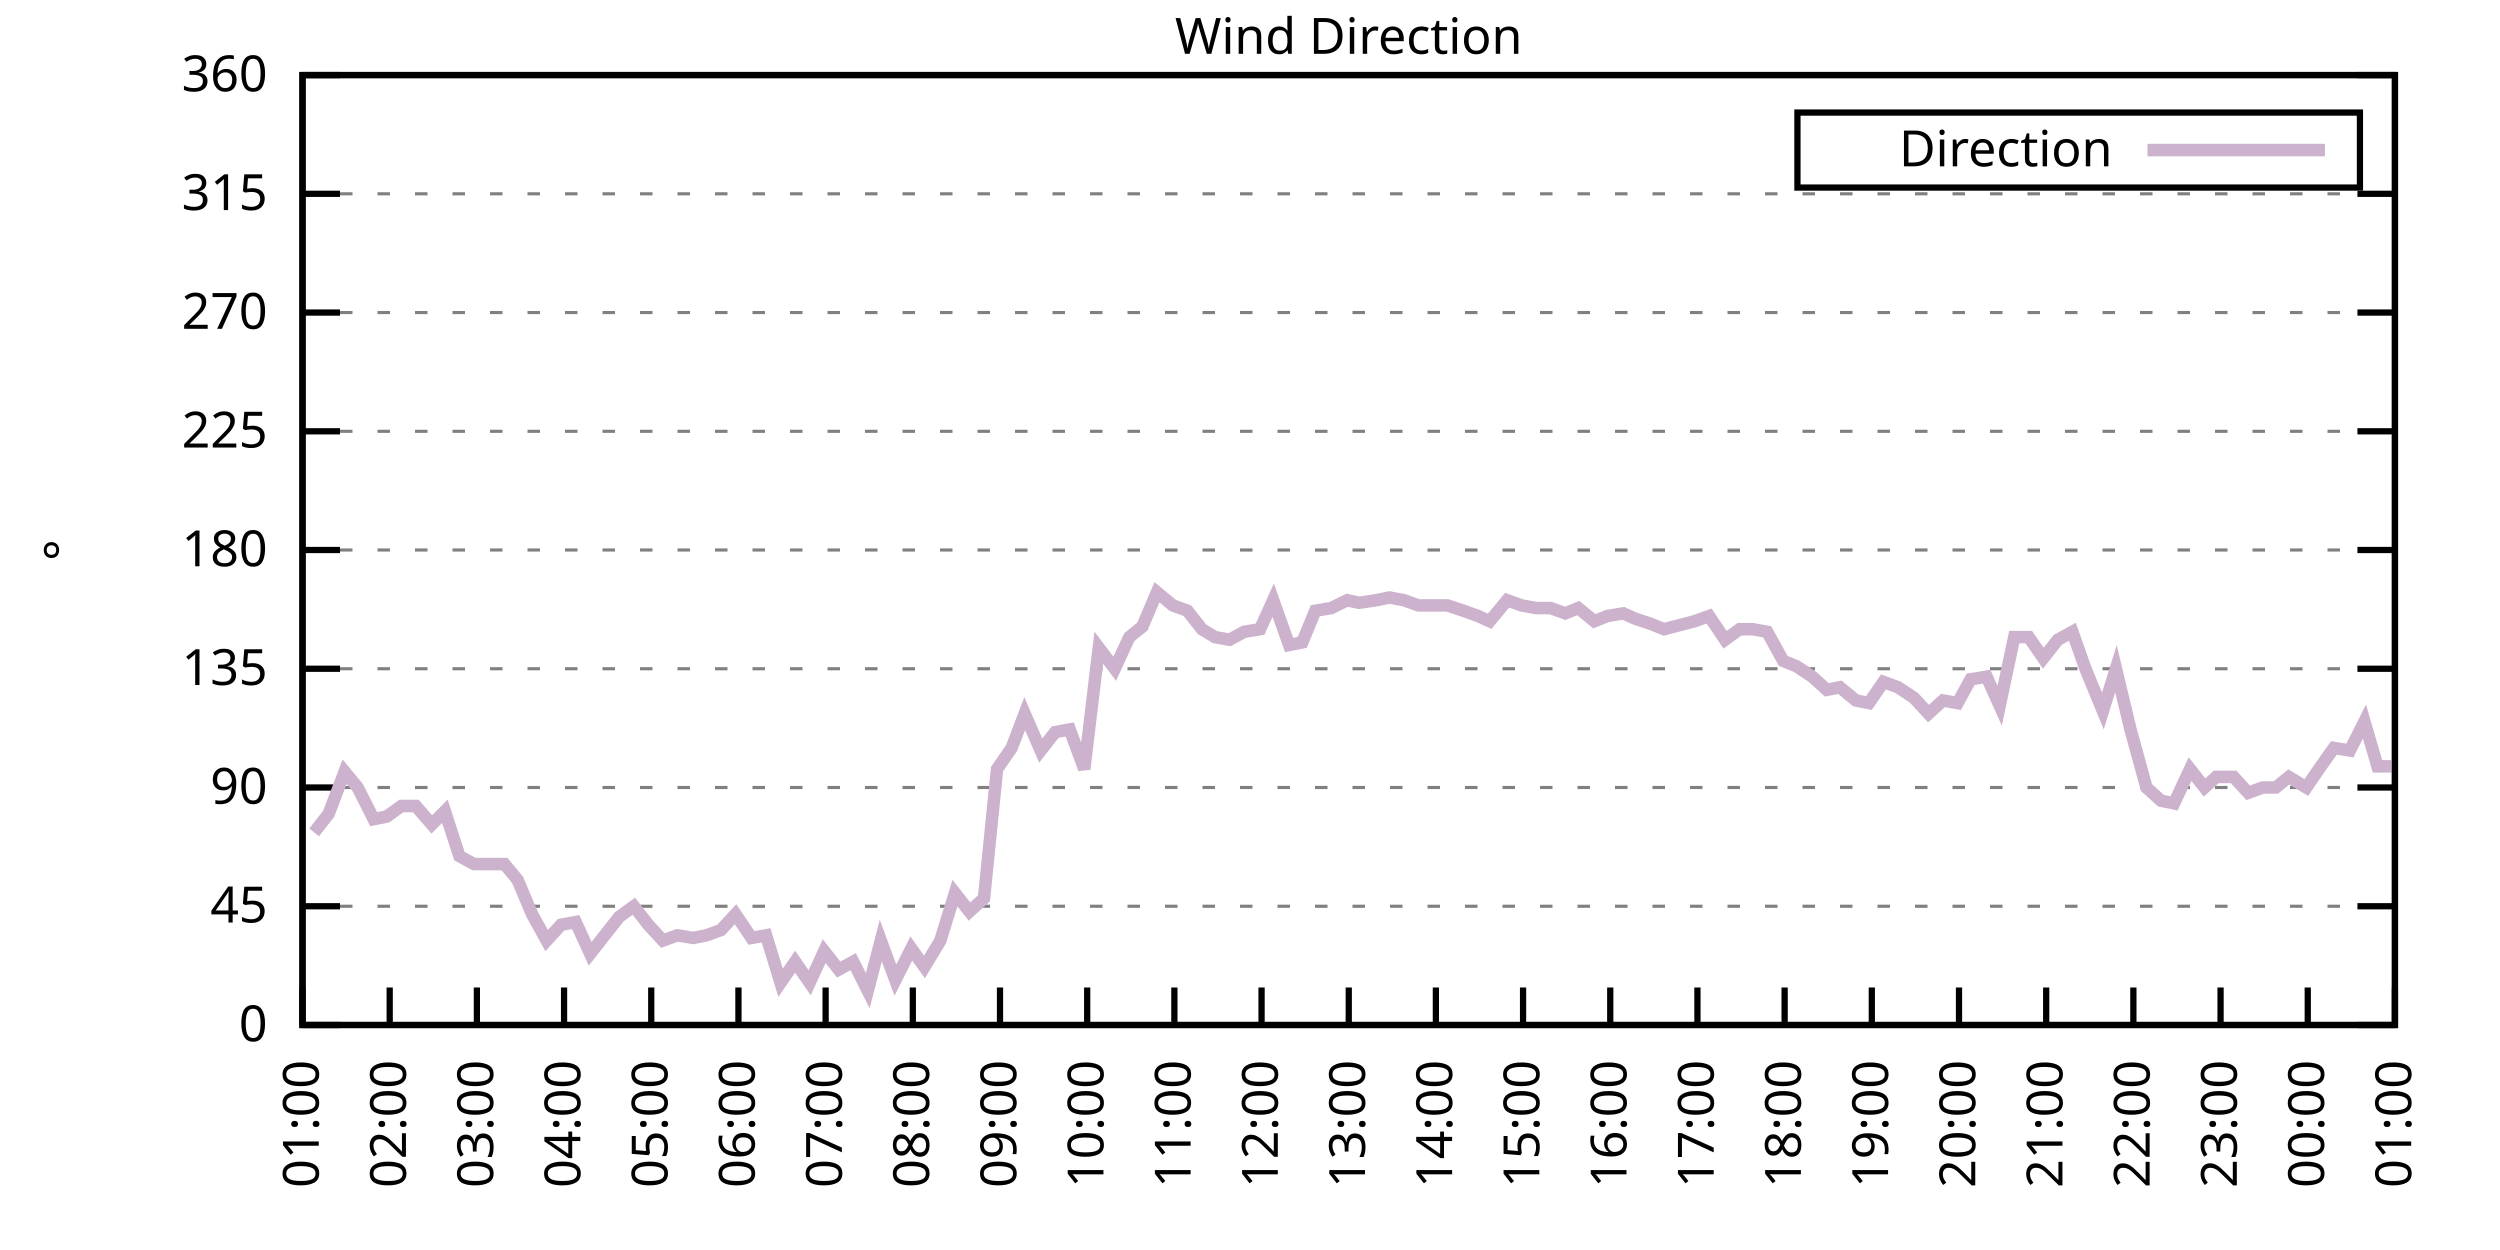
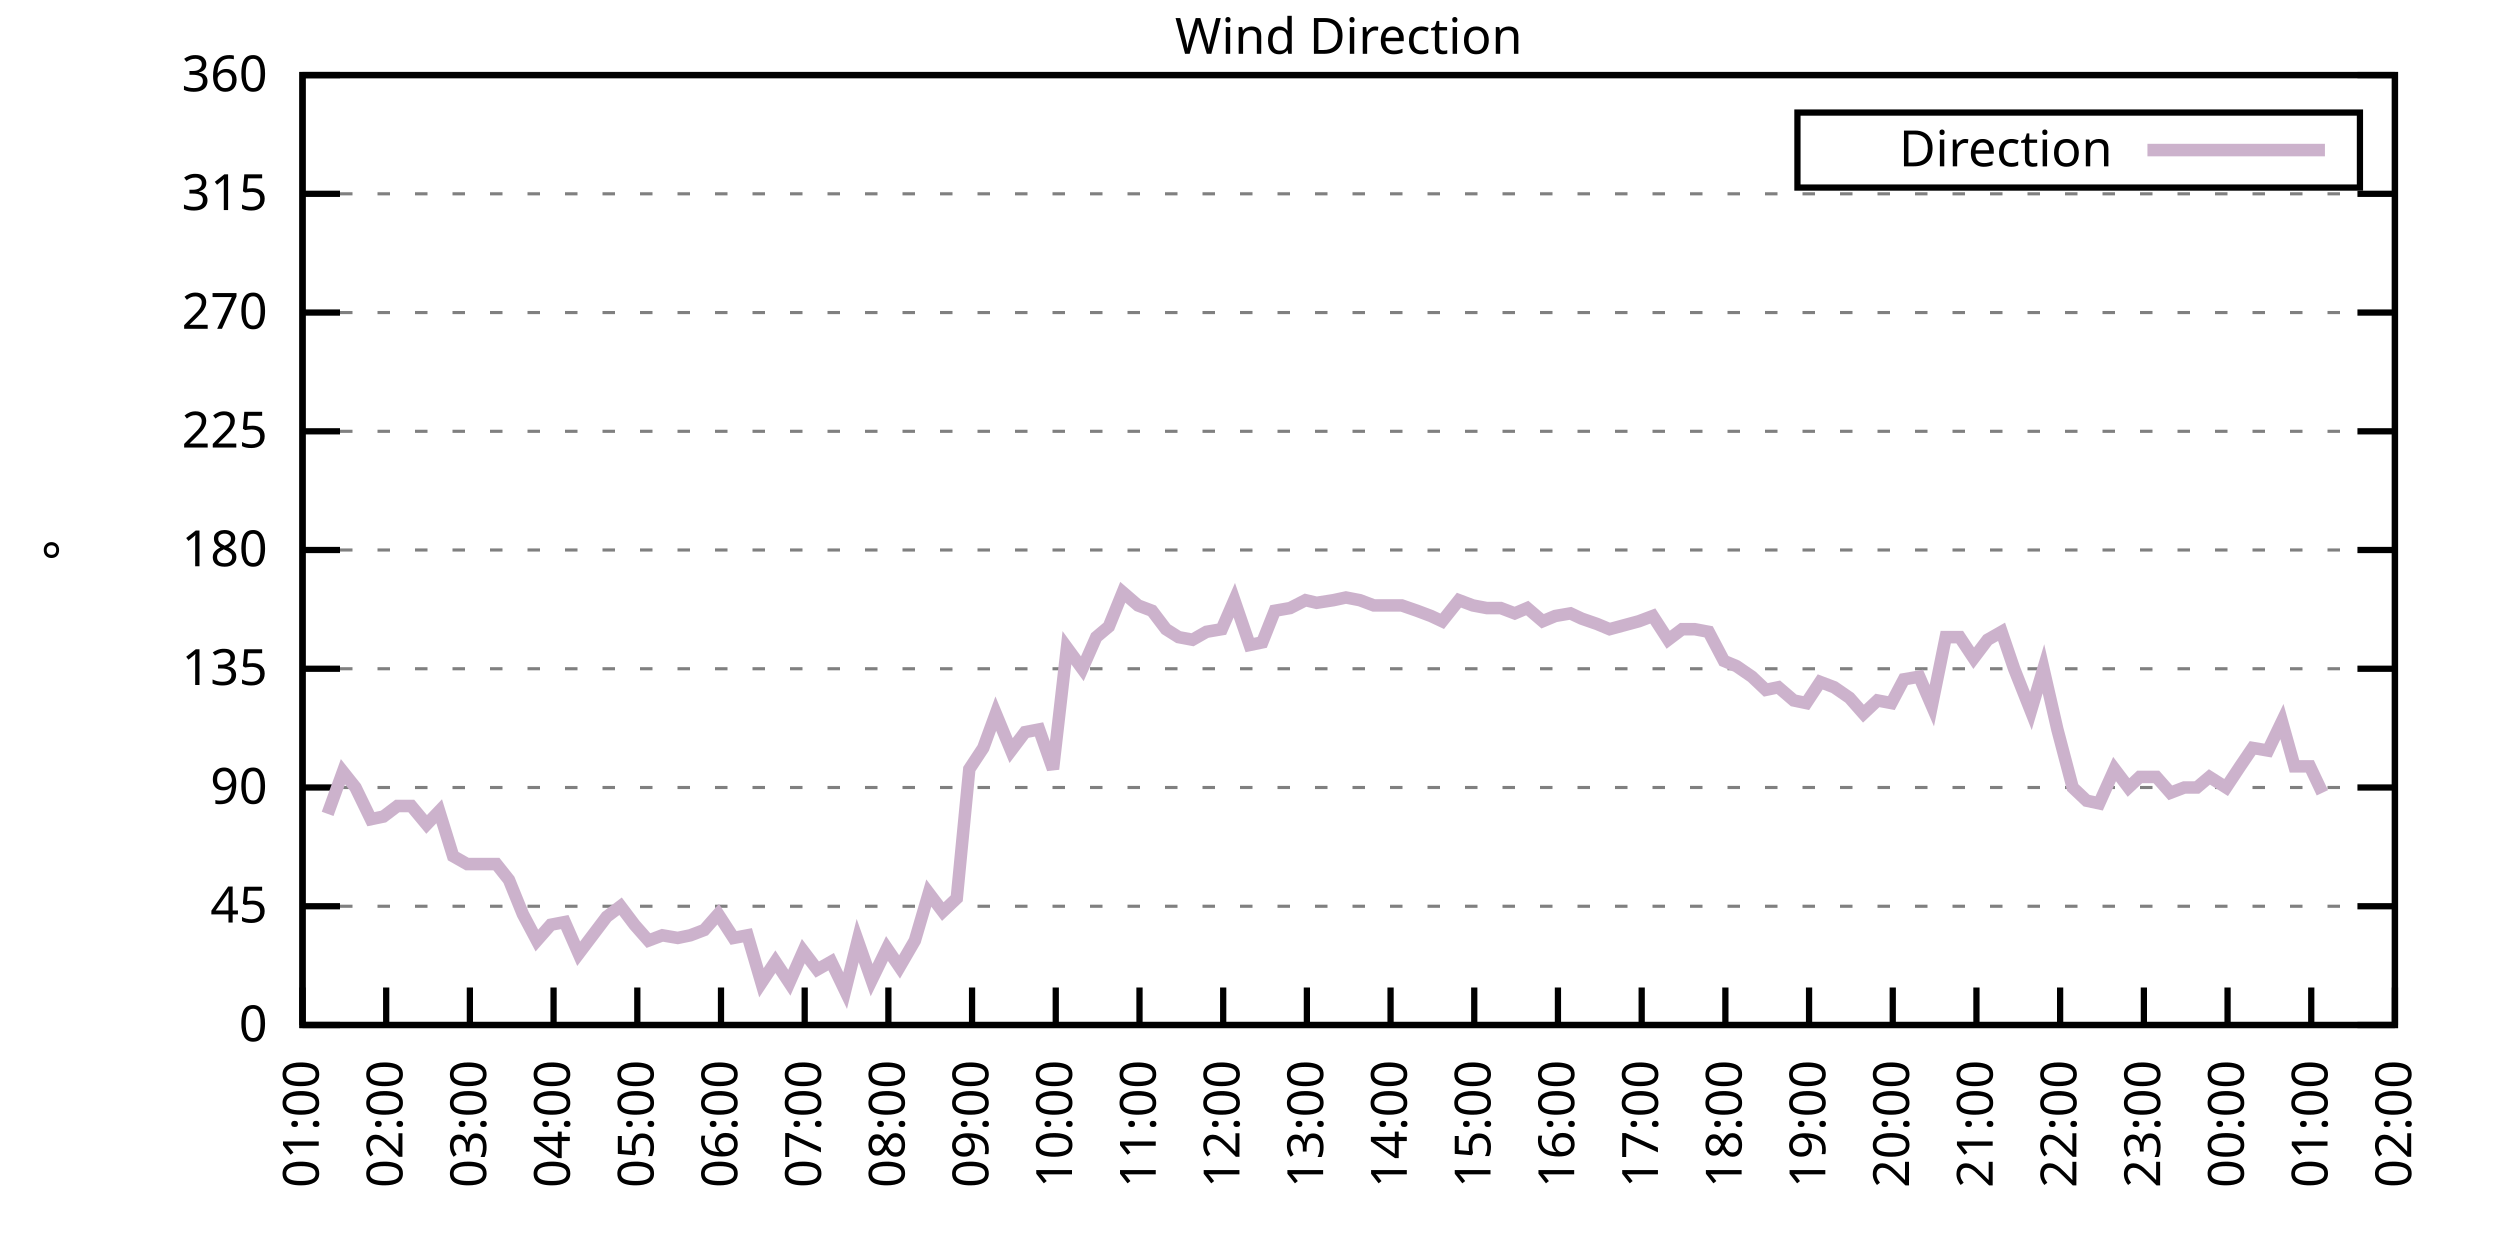
<svg xmlns="http://www.w3.org/2000/svg" xmlns:xlink="http://www.w3.org/1999/xlink" width="400" height="200" viewBox="0 0 400 200">
  <g id="gnuplot_canvas">
    <rect x="0" y="0" width="400" height="200" fill="none" />
    <defs>
      <circle id="gpDot" r="0.5" stroke-width="0.5" stroke="currentColor" />
      <path id="gpPt0" stroke-width="0.333" stroke="currentColor" d="M-1,0 h2 M0,-1 v2" />
      <path id="gpPt1" stroke-width="0.333" stroke="currentColor" d="M-1,-1 L1,1 M1,-1 L-1,1" />
      <path id="gpPt2" stroke-width="0.333" stroke="currentColor" d="M-1,0 L1,0 M0,-1 L0,1 M-1,-1 L1,1 M-1,1 L1,-1" />
      <rect id="gpPt3" stroke-width="0.333" stroke="currentColor" x="-1" y="-1" width="2" height="2" />
      <rect id="gpPt4" stroke-width="0.333" stroke="currentColor" fill="currentColor" x="-1" y="-1" width="2" height="2" />
      <circle id="gpPt5" stroke-width="0.333" stroke="currentColor" cx="0" cy="0" r="1" />
      <use xlink:href="#gpPt5" id="gpPt6" fill="currentColor" stroke="none" />
      <path id="gpPt7" stroke-width="0.333" stroke="currentColor" d="M0,-1.33 L-1.33,0.67 L1.33,0.67 z" />
      <use xlink:href="#gpPt7" id="gpPt8" fill="currentColor" stroke="none" />
      <use xlink:href="#gpPt7" id="gpPt9" stroke="currentColor" transform="rotate(180)" />
      <use xlink:href="#gpPt9" id="gpPt10" fill="currentColor" stroke="none" />
      <use xlink:href="#gpPt3" id="gpPt11" stroke="currentColor" transform="rotate(45)" />
      <use xlink:href="#gpPt11" id="gpPt12" fill="currentColor" stroke="none" />
      <path id="gpPt13" stroke-width="0.333" stroke="currentColor" d="M0,1.330 L1.265,0.411 L0.782,-1.067 L-0.782,-1.076 L-1.265,0.411 z" />
      <use xlink:href="#gpPt13" id="gpPt14" fill="currentColor" stroke="none" />
      <filter id="textbox" filterUnits="objectBoundingBox" x="0" y="0" height="1" width="1">
        <feFlood flood-color="white" flood-opacity="1" result="bgnd" />
        <feComposite in="SourceGraphic" in2="bgnd" operator="atop" />
      </filter>
      <filter id="greybox" filterUnits="objectBoundingBox" x="0" y="0" height="1" width="1">
        <feFlood flood-color="lightgrey" flood-opacity="1" result="grey" />
        <feComposite in="SourceGraphic" in2="grey" operator="atop" />
      </filter>
    </defs>
    <g fill="none" color="white" stroke="currentColor" stroke-width="1.00" stroke-linecap="butt" stroke-linejoin="miter">
</g>
    <g fill="none" color="black" stroke="currentColor" stroke-width="1.00" stroke-linecap="butt" stroke-linejoin="miter">
      <g stroke="none" shape-rendering="crispEdges">
        <polygon fill="rgb(255, 255, 255)" points="48.40,164.00 383.18,164.00 383.18,12.02 48.40,12.02 " />
      </g>
    </g>
    <g fill="none" color="black" stroke="currentColor" stroke-width="1.00" stroke-linecap="butt" stroke-linejoin="miter">
</g>
    <g fill="none" color="black" stroke="black" stroke-width="0.50" stroke-linecap="butt" stroke-linejoin="miter">
</g>
    <g fill="none" color="gray" stroke="currentColor" stroke-width="0.50" stroke-linecap="butt" stroke-linejoin="miter">
      <path stroke="gray" stroke-dasharray="2,4" class="gridline" d="M48.40,164.00 L383.19,164.00  " />
    </g>
    <g fill="none" color="gray" stroke="gray" stroke-width="1.00" stroke-linecap="butt" stroke-linejoin="miter">
</g>
    <g fill="none" color="black" stroke="currentColor" stroke-width="1.00" stroke-linecap="butt" stroke-linejoin="miter">
      <path stroke="black" d="M48.40,164.00 L54.40,164.00 M383.19,164.00 L377.19,164.00  " />
      <g transform="translate(42.80,166.60)" stroke="none" fill="black" font-family="Sans" font-size="8.00" text-anchor="end">
        <text>
          <tspan font-family="Sans"> 0</tspan>
        </text>
      </g>
    </g>
    <g fill="none" color="black" stroke="currentColor" stroke-width="1.00" stroke-linecap="butt" stroke-linejoin="miter">
</g>
    <g fill="none" color="black" stroke="black" stroke-width="0.50" stroke-linecap="butt" stroke-linejoin="miter">
</g>
    <g fill="none" color="gray" stroke="currentColor" stroke-width="0.50" stroke-linecap="butt" stroke-linejoin="miter">
      <path stroke="gray" stroke-dasharray="2,4" class="gridline" d="M48.40,145.00 L383.19,145.00  " />
    </g>
    <g fill="none" color="gray" stroke="gray" stroke-width="1.00" stroke-linecap="butt" stroke-linejoin="miter">
</g>
    <g fill="none" color="black" stroke="currentColor" stroke-width="1.00" stroke-linecap="butt" stroke-linejoin="miter">
      <path stroke="black" d="M48.40,145.00 L54.40,145.00 M383.19,145.00 L377.19,145.00  " />
      <g transform="translate(42.80,147.60)" stroke="none" fill="black" font-family="Sans" font-size="8.00" text-anchor="end">
        <text>
          <tspan font-family="Sans"> 45</tspan>
        </text>
      </g>
    </g>
    <g fill="none" color="black" stroke="currentColor" stroke-width="1.00" stroke-linecap="butt" stroke-linejoin="miter">
</g>
    <g fill="none" color="black" stroke="black" stroke-width="0.50" stroke-linecap="butt" stroke-linejoin="miter">
</g>
    <g fill="none" color="gray" stroke="currentColor" stroke-width="0.50" stroke-linecap="butt" stroke-linejoin="miter">
      <path stroke="gray" stroke-dasharray="2,4" class="gridline" d="M48.40,126.00 L383.19,126.00  " />
    </g>
    <g fill="none" color="gray" stroke="gray" stroke-width="1.00" stroke-linecap="butt" stroke-linejoin="miter">
</g>
    <g fill="none" color="black" stroke="currentColor" stroke-width="1.00" stroke-linecap="butt" stroke-linejoin="miter">
      <path stroke="black" d="M48.40,126.00 L54.40,126.00 M383.19,126.00 L377.19,126.00  " />
      <g transform="translate(42.80,128.60)" stroke="none" fill="black" font-family="Sans" font-size="8.00" text-anchor="end">
        <text>
          <tspan font-family="Sans"> 90</tspan>
        </text>
      </g>
    </g>
    <g fill="none" color="black" stroke="currentColor" stroke-width="1.00" stroke-linecap="butt" stroke-linejoin="miter">
</g>
    <g fill="none" color="black" stroke="black" stroke-width="0.50" stroke-linecap="butt" stroke-linejoin="miter">
</g>
    <g fill="none" color="gray" stroke="currentColor" stroke-width="0.50" stroke-linecap="butt" stroke-linejoin="miter">
      <path stroke="gray" stroke-dasharray="2,4" class="gridline" d="M48.40,107.00 L383.19,107.00  " />
    </g>
    <g fill="none" color="gray" stroke="gray" stroke-width="1.00" stroke-linecap="butt" stroke-linejoin="miter">
</g>
    <g fill="none" color="black" stroke="currentColor" stroke-width="1.00" stroke-linecap="butt" stroke-linejoin="miter">
      <path stroke="black" d="M48.40,107.00 L54.40,107.00 M383.19,107.00 L377.19,107.00  " />
      <g transform="translate(42.80,109.60)" stroke="none" fill="black" font-family="Sans" font-size="8.00" text-anchor="end">
        <text>
          <tspan font-family="Sans"> 135</tspan>
        </text>
      </g>
    </g>
    <g fill="none" color="black" stroke="currentColor" stroke-width="1.00" stroke-linecap="butt" stroke-linejoin="miter">
</g>
    <g fill="none" color="black" stroke="black" stroke-width="0.50" stroke-linecap="butt" stroke-linejoin="miter">
</g>
    <g fill="none" color="gray" stroke="currentColor" stroke-width="0.50" stroke-linecap="butt" stroke-linejoin="miter">
      <path stroke="gray" stroke-dasharray="2,4" class="gridline" d="M48.40,88.00 L383.19,88.00  " />
    </g>
    <g fill="none" color="gray" stroke="gray" stroke-width="1.00" stroke-linecap="butt" stroke-linejoin="miter">
</g>
    <g fill="none" color="black" stroke="currentColor" stroke-width="1.00" stroke-linecap="butt" stroke-linejoin="miter">
      <path stroke="black" d="M48.40,88.00 L54.40,88.00 M383.19,88.00 L377.19,88.00  " />
      <g transform="translate(42.80,90.60)" stroke="none" fill="black" font-family="Sans" font-size="8.00" text-anchor="end">
        <text>
          <tspan font-family="Sans"> 180</tspan>
        </text>
      </g>
    </g>
    <g fill="none" color="black" stroke="currentColor" stroke-width="1.00" stroke-linecap="butt" stroke-linejoin="miter">
</g>
    <g fill="none" color="black" stroke="black" stroke-width="0.50" stroke-linecap="butt" stroke-linejoin="miter">
</g>
    <g fill="none" color="gray" stroke="currentColor" stroke-width="0.50" stroke-linecap="butt" stroke-linejoin="miter">
      <path stroke="gray" stroke-dasharray="2,4" class="gridline" d="M48.40,69.01 L383.19,69.01  " />
    </g>
    <g fill="none" color="gray" stroke="gray" stroke-width="1.00" stroke-linecap="butt" stroke-linejoin="miter">
</g>
    <g fill="none" color="black" stroke="currentColor" stroke-width="1.00" stroke-linecap="butt" stroke-linejoin="miter">
      <path stroke="black" d="M48.40,69.01 L54.40,69.01 M383.19,69.01 L377.19,69.01  " />
      <g transform="translate(42.80,71.61)" stroke="none" fill="black" font-family="Sans" font-size="8.00" text-anchor="end">
        <text>
          <tspan font-family="Sans"> 225</tspan>
        </text>
      </g>
    </g>
    <g fill="none" color="black" stroke="currentColor" stroke-width="1.00" stroke-linecap="butt" stroke-linejoin="miter">
</g>
    <g fill="none" color="black" stroke="black" stroke-width="0.50" stroke-linecap="butt" stroke-linejoin="miter">
</g>
    <g fill="none" color="gray" stroke="currentColor" stroke-width="0.50" stroke-linecap="butt" stroke-linejoin="miter">
      <path stroke="gray" stroke-dasharray="2,4" class="gridline" d="M48.40,50.01 L383.19,50.01  " />
    </g>
    <g fill="none" color="gray" stroke="gray" stroke-width="1.00" stroke-linecap="butt" stroke-linejoin="miter">
</g>
    <g fill="none" color="black" stroke="currentColor" stroke-width="1.00" stroke-linecap="butt" stroke-linejoin="miter">
      <path stroke="black" d="M48.40,50.01 L54.40,50.01 M383.19,50.01 L377.19,50.01  " />
      <g transform="translate(42.80,52.61)" stroke="none" fill="black" font-family="Sans" font-size="8.00" text-anchor="end">
        <text>
          <tspan font-family="Sans"> 270</tspan>
        </text>
      </g>
    </g>
    <g fill="none" color="black" stroke="currentColor" stroke-width="1.00" stroke-linecap="butt" stroke-linejoin="miter">
</g>
    <g fill="none" color="black" stroke="black" stroke-width="0.50" stroke-linecap="butt" stroke-linejoin="miter">
</g>
    <g fill="none" color="gray" stroke="currentColor" stroke-width="0.50" stroke-linecap="butt" stroke-linejoin="miter">
      <path stroke="gray" stroke-dasharray="2,4" class="gridline" d="M48.40,31.01 L383.19,31.01  " />
    </g>
    <g fill="none" color="gray" stroke="gray" stroke-width="1.00" stroke-linecap="butt" stroke-linejoin="miter">
</g>
    <g fill="none" color="black" stroke="currentColor" stroke-width="1.00" stroke-linecap="butt" stroke-linejoin="miter">
      <path stroke="black" d="M48.40,31.01 L54.40,31.01 M383.19,31.01 L377.19,31.01  " />
      <g transform="translate(42.80,33.61)" stroke="none" fill="black" font-family="Sans" font-size="8.00" text-anchor="end">
        <text>
          <tspan font-family="Sans"> 315</tspan>
        </text>
      </g>
    </g>
    <g fill="none" color="black" stroke="currentColor" stroke-width="1.00" stroke-linecap="butt" stroke-linejoin="miter">
</g>
    <g fill="none" color="black" stroke="black" stroke-width="0.50" stroke-linecap="butt" stroke-linejoin="miter">
</g>
    <g fill="none" color="gray" stroke="currentColor" stroke-width="0.50" stroke-linecap="butt" stroke-linejoin="miter">
      <path stroke="gray" stroke-dasharray="2,4" class="gridline" d="M48.40,12.01 L383.19,12.01  " />
    </g>
    <g fill="none" color="gray" stroke="gray" stroke-width="1.00" stroke-linecap="butt" stroke-linejoin="miter">
</g>
    <g fill="none" color="black" stroke="currentColor" stroke-width="1.00" stroke-linecap="butt" stroke-linejoin="miter">
      <path stroke="black" d="M48.40,12.01 L54.40,12.01 M383.19,12.01 L377.19,12.01  " />
      <g transform="translate(42.80,14.61)" stroke="none" fill="black" font-family="Sans" font-size="8.00" text-anchor="end">
        <text>
          <tspan font-family="Sans"> 360</tspan>
        </text>
      </g>
    </g>
    <g fill="none" color="black" stroke="currentColor" stroke-width="1.00" stroke-linecap="butt" stroke-linejoin="miter">
      <path stroke="black" d="M48.40,164.00 L48.40,158.00  " />
      <g transform="translate(51.00,169.60) rotate(270.00)" stroke="none" fill="black" font-family="Sans" font-size="8.00" text-anchor="end">
        <text>
          <tspan font-family="Sans">01:00</tspan>
        </text>
      </g>
    </g>
    <g fill="none" color="black" stroke="currentColor" stroke-width="1.00" stroke-linecap="butt" stroke-linejoin="miter">
-       <path stroke="black" d="M62.35,164.00 L62.35,158.00  " />
-       <g transform="translate(64.95,169.60) rotate(270.00)" stroke="none" fill="black" font-family="Sans" font-size="8.00" text-anchor="end">
+       <path stroke="black" d="M61.79,164.00 L61.79,158.00  " />
+       <g transform="translate(64.39,169.60) rotate(270.00)" stroke="none" fill="black" font-family="Sans" font-size="8.00" text-anchor="end">
        <text>
          <tspan font-family="Sans">02:00</tspan>
        </text>
      </g>
    </g>
    <g fill="none" color="black" stroke="currentColor" stroke-width="1.00" stroke-linecap="butt" stroke-linejoin="miter">
-       <path stroke="black" d="M76.30,164.00 L76.30,158.00  " />
-       <g transform="translate(78.90,169.60) rotate(270.00)" stroke="none" fill="black" font-family="Sans" font-size="8.00" text-anchor="end">
+       <path stroke="black" d="M75.18,164.00 L75.18,158.00  " />
+       <g transform="translate(77.78,169.60) rotate(270.00)" stroke="none" fill="black" font-family="Sans" font-size="8.00" text-anchor="end">
        <text>
          <tspan font-family="Sans">03:00</tspan>
        </text>
      </g>
    </g>
    <g fill="none" color="black" stroke="currentColor" stroke-width="1.00" stroke-linecap="butt" stroke-linejoin="miter">
-       <path stroke="black" d="M90.25,164.00 L90.25,158.00  " />
-       <g transform="translate(92.85,169.60) rotate(270.00)" stroke="none" fill="black" font-family="Sans" font-size="8.00" text-anchor="end">
+       <path stroke="black" d="M88.57,164.00 L88.57,158.00  " />
+       <g transform="translate(91.17,169.60) rotate(270.00)" stroke="none" fill="black" font-family="Sans" font-size="8.00" text-anchor="end">
        <text>
          <tspan font-family="Sans">04:00</tspan>
        </text>
      </g>
    </g>
    <g fill="none" color="black" stroke="currentColor" stroke-width="1.00" stroke-linecap="butt" stroke-linejoin="miter">
-       <path stroke="black" d="M104.20,164.00 L104.20,158.00  " />
-       <g transform="translate(106.80,169.60) rotate(270.00)" stroke="none" fill="black" font-family="Sans" font-size="8.00" text-anchor="end">
+       <path stroke="black" d="M101.97,164.00 L101.97,158.00  " />
+       <g transform="translate(104.57,169.60) rotate(270.00)" stroke="none" fill="black" font-family="Sans" font-size="8.00" text-anchor="end">
        <text>
          <tspan font-family="Sans">05:00</tspan>
        </text>
      </g>
    </g>
    <g fill="none" color="black" stroke="currentColor" stroke-width="1.00" stroke-linecap="butt" stroke-linejoin="miter">
-       <path stroke="black" d="M118.15,164.00 L118.15,158.00  " />
-       <g transform="translate(120.75,169.60) rotate(270.00)" stroke="none" fill="black" font-family="Sans" font-size="8.00" text-anchor="end">
+       <path stroke="black" d="M115.36,164.00 L115.36,158.00  " />
+       <g transform="translate(117.96,169.60) rotate(270.00)" stroke="none" fill="black" font-family="Sans" font-size="8.00" text-anchor="end">
        <text>
          <tspan font-family="Sans">06:00</tspan>
        </text>
      </g>
    </g>
    <g fill="none" color="black" stroke="currentColor" stroke-width="1.00" stroke-linecap="butt" stroke-linejoin="miter">
-       <path stroke="black" d="M132.10,164.00 L132.10,158.00  " />
-       <g transform="translate(134.70,169.60) rotate(270.00)" stroke="none" fill="black" font-family="Sans" font-size="8.00" text-anchor="end">
+       <path stroke="black" d="M128.75,164.00 L128.75,158.00  " />
+       <g transform="translate(131.35,169.60) rotate(270.00)" stroke="none" fill="black" font-family="Sans" font-size="8.00" text-anchor="end">
        <text>
          <tspan font-family="Sans">07:00</tspan>
        </text>
      </g>
    </g>
    <g fill="none" color="black" stroke="currentColor" stroke-width="1.00" stroke-linecap="butt" stroke-linejoin="miter">
-       <path stroke="black" d="M146.05,164.00 L146.05,158.00  " />
-       <g transform="translate(148.65,169.60) rotate(270.00)" stroke="none" fill="black" font-family="Sans" font-size="8.00" text-anchor="end">
+       <path stroke="black" d="M142.14,164.00 L142.14,158.00  " />
+       <g transform="translate(144.74,169.60) rotate(270.00)" stroke="none" fill="black" font-family="Sans" font-size="8.00" text-anchor="end">
        <text>
          <tspan font-family="Sans">08:00</tspan>
        </text>
      </g>
    </g>
    <g fill="none" color="black" stroke="currentColor" stroke-width="1.00" stroke-linecap="butt" stroke-linejoin="miter">
-       <path stroke="black" d="M160.00,164.00 L160.00,158.00  " />
-       <g transform="translate(162.60,169.60) rotate(270.00)" stroke="none" fill="black" font-family="Sans" font-size="8.00" text-anchor="end">
+       <path stroke="black" d="M155.53,164.00 L155.53,158.00  " />
+       <g transform="translate(158.13,169.60) rotate(270.00)" stroke="none" fill="black" font-family="Sans" font-size="8.00" text-anchor="end">
        <text>
          <tspan font-family="Sans">09:00</tspan>
        </text>
      </g>
    </g>
    <g fill="none" color="black" stroke="currentColor" stroke-width="1.00" stroke-linecap="butt" stroke-linejoin="miter">
-       <path stroke="black" d="M173.95,164.00 L173.95,158.00  " />
-       <g transform="translate(176.55,169.60) rotate(270.00)" stroke="none" fill="black" font-family="Sans" font-size="8.00" text-anchor="end">
+       <path stroke="black" d="M168.92,164.00 L168.92,158.00  " />
+       <g transform="translate(171.52,169.60) rotate(270.00)" stroke="none" fill="black" font-family="Sans" font-size="8.00" text-anchor="end">
        <text>
          <tspan font-family="Sans">10:00</tspan>
        </text>
      </g>
    </g>
    <g fill="none" color="black" stroke="currentColor" stroke-width="1.00" stroke-linecap="butt" stroke-linejoin="miter">
-       <path stroke="black" d="M187.90,164.00 L187.90,158.00  " />
-       <g transform="translate(190.50,169.60) rotate(270.00)" stroke="none" fill="black" font-family="Sans" font-size="8.00" text-anchor="end">
+       <path stroke="black" d="M182.32,164.00 L182.32,158.00  " />
+       <g transform="translate(184.92,169.60) rotate(270.00)" stroke="none" fill="black" font-family="Sans" font-size="8.00" text-anchor="end">
        <text>
          <tspan font-family="Sans">11:00</tspan>
        </text>
      </g>
    </g>
    <g fill="none" color="black" stroke="currentColor" stroke-width="1.00" stroke-linecap="butt" stroke-linejoin="miter">
-       <path stroke="black" d="M201.85,164.00 L201.85,158.00  " />
-       <g transform="translate(204.45,169.60) rotate(270.00)" stroke="none" fill="black" font-family="Sans" font-size="8.00" text-anchor="end">
+       <path stroke="black" d="M195.71,164.00 L195.71,158.00  " />
+       <g transform="translate(198.31,169.60) rotate(270.00)" stroke="none" fill="black" font-family="Sans" font-size="8.00" text-anchor="end">
        <text>
          <tspan font-family="Sans">12:00</tspan>
        </text>
      </g>
    </g>
    <g fill="none" color="black" stroke="currentColor" stroke-width="1.00" stroke-linecap="butt" stroke-linejoin="miter">
-       <path stroke="black" d="M215.80,164.00 L215.80,158.00  " />
-       <g transform="translate(218.40,169.60) rotate(270.00)" stroke="none" fill="black" font-family="Sans" font-size="8.00" text-anchor="end">
+       <path stroke="black" d="M209.10,164.00 L209.10,158.00  " />
+       <g transform="translate(211.70,169.60) rotate(270.00)" stroke="none" fill="black" font-family="Sans" font-size="8.00" text-anchor="end">
        <text>
          <tspan font-family="Sans">13:00</tspan>
        </text>
      </g>
    </g>
    <g fill="none" color="black" stroke="currentColor" stroke-width="1.00" stroke-linecap="butt" stroke-linejoin="miter">
-       <path stroke="black" d="M229.74,164.00 L229.74,158.00  " />
-       <g transform="translate(232.34,169.60) rotate(270.00)" stroke="none" fill="black" font-family="Sans" font-size="8.00" text-anchor="end">
+       <path stroke="black" d="M222.49,164.00 L222.49,158.00  " />
+       <g transform="translate(225.09,169.60) rotate(270.00)" stroke="none" fill="black" font-family="Sans" font-size="8.00" text-anchor="end">
        <text>
          <tspan font-family="Sans">14:00</tspan>
        </text>
      </g>
    </g>
    <g fill="none" color="black" stroke="currentColor" stroke-width="1.00" stroke-linecap="butt" stroke-linejoin="miter">
-       <path stroke="black" d="M243.69,164.00 L243.69,158.00  " />
-       <g transform="translate(246.29,169.60) rotate(270.00)" stroke="none" fill="black" font-family="Sans" font-size="8.00" text-anchor="end">
+       <path stroke="black" d="M235.88,164.00 L235.88,158.00  " />
+       <g transform="translate(238.48,169.60) rotate(270.00)" stroke="none" fill="black" font-family="Sans" font-size="8.00" text-anchor="end">
        <text>
          <tspan font-family="Sans">15:00</tspan>
        </text>
      </g>
    </g>
    <g fill="none" color="black" stroke="currentColor" stroke-width="1.00" stroke-linecap="butt" stroke-linejoin="miter">
-       <path stroke="black" d="M257.64,164.00 L257.64,158.00  " />
-       <g transform="translate(260.24,169.60) rotate(270.00)" stroke="none" fill="black" font-family="Sans" font-size="8.00" text-anchor="end">
+       <path stroke="black" d="M249.27,164.00 L249.27,158.00  " />
+       <g transform="translate(251.87,169.60) rotate(270.00)" stroke="none" fill="black" font-family="Sans" font-size="8.00" text-anchor="end">
        <text>
          <tspan font-family="Sans">16:00</tspan>
        </text>
      </g>
    </g>
    <g fill="none" color="black" stroke="currentColor" stroke-width="1.00" stroke-linecap="butt" stroke-linejoin="miter">
-       <path stroke="black" d="M271.59,164.00 L271.59,158.00  " />
-       <g transform="translate(274.19,169.60) rotate(270.00)" stroke="none" fill="black" font-family="Sans" font-size="8.00" text-anchor="end">
+       <path stroke="black" d="M262.67,164.00 L262.67,158.00  " />
+       <g transform="translate(265.27,169.60) rotate(270.00)" stroke="none" fill="black" font-family="Sans" font-size="8.00" text-anchor="end">
        <text>
          <tspan font-family="Sans">17:00</tspan>
        </text>
      </g>
    </g>
    <g fill="none" color="black" stroke="currentColor" stroke-width="1.00" stroke-linecap="butt" stroke-linejoin="miter">
-       <path stroke="black" d="M285.54,164.00 L285.54,158.00  " />
-       <g transform="translate(288.14,169.60) rotate(270.00)" stroke="none" fill="black" font-family="Sans" font-size="8.00" text-anchor="end">
+       <path stroke="black" d="M276.06,164.00 L276.06,158.00  " />
+       <g transform="translate(278.66,169.60) rotate(270.00)" stroke="none" fill="black" font-family="Sans" font-size="8.00" text-anchor="end">
        <text>
          <tspan font-family="Sans">18:00</tspan>
        </text>
      </g>
    </g>
    <g fill="none" color="black" stroke="currentColor" stroke-width="1.00" stroke-linecap="butt" stroke-linejoin="miter">
-       <path stroke="black" d="M299.49,164.00 L299.49,158.00  " />
-       <g transform="translate(302.09,169.60) rotate(270.00)" stroke="none" fill="black" font-family="Sans" font-size="8.00" text-anchor="end">
+       <path stroke="black" d="M289.45,164.00 L289.45,158.00  " />
+       <g transform="translate(292.05,169.60) rotate(270.00)" stroke="none" fill="black" font-family="Sans" font-size="8.00" text-anchor="end">
        <text>
          <tspan font-family="Sans">19:00</tspan>
        </text>
      </g>
    </g>
    <g fill="none" color="black" stroke="currentColor" stroke-width="1.00" stroke-linecap="butt" stroke-linejoin="miter">
-       <path stroke="black" d="M313.44,164.00 L313.44,158.00  " />
-       <g transform="translate(316.04,169.60) rotate(270.00)" stroke="none" fill="black" font-family="Sans" font-size="8.00" text-anchor="end">
+       <path stroke="black" d="M302.84,164.00 L302.84,158.00  " />
+       <g transform="translate(305.44,169.60) rotate(270.00)" stroke="none" fill="black" font-family="Sans" font-size="8.00" text-anchor="end">
        <text>
          <tspan font-family="Sans">20:00</tspan>
        </text>
      </g>
    </g>
    <g fill="none" color="black" stroke="currentColor" stroke-width="1.00" stroke-linecap="butt" stroke-linejoin="miter">
-       <path stroke="black" d="M327.39,164.00 L327.39,158.00  " />
-       <g transform="translate(329.99,169.60) rotate(270.00)" stroke="none" fill="black" font-family="Sans" font-size="8.00" text-anchor="end">
+       <path stroke="black" d="M316.23,164.00 L316.23,158.00  " />
+       <g transform="translate(318.83,169.60) rotate(270.00)" stroke="none" fill="black" font-family="Sans" font-size="8.00" text-anchor="end">
        <text>
          <tspan font-family="Sans">21:00</tspan>
        </text>
      </g>
    </g>
    <g fill="none" color="black" stroke="currentColor" stroke-width="1.00" stroke-linecap="butt" stroke-linejoin="miter">
-       <path stroke="black" d="M341.34,164.00 L341.34,158.00  " />
-       <g transform="translate(343.94,169.60) rotate(270.00)" stroke="none" fill="black" font-family="Sans" font-size="8.00" text-anchor="end">
+       <path stroke="black" d="M329.62,164.00 L329.62,158.00  " />
+       <g transform="translate(332.22,169.60) rotate(270.00)" stroke="none" fill="black" font-family="Sans" font-size="8.00" text-anchor="end">
        <text>
          <tspan font-family="Sans">22:00</tspan>
        </text>
      </g>
    </g>
    <g fill="none" color="black" stroke="currentColor" stroke-width="1.00" stroke-linecap="butt" stroke-linejoin="miter">
-       <path stroke="black" d="M355.29,164.00 L355.29,158.00  " />
-       <g transform="translate(357.89,169.60) rotate(270.00)" stroke="none" fill="black" font-family="Sans" font-size="8.00" text-anchor="end">
+       <path stroke="black" d="M343.02,164.00 L343.02,158.00  " />
+       <g transform="translate(345.62,169.60) rotate(270.00)" stroke="none" fill="black" font-family="Sans" font-size="8.00" text-anchor="end">
        <text>
          <tspan font-family="Sans">23:00</tspan>
        </text>
      </g>
    </g>
    <g fill="none" color="black" stroke="currentColor" stroke-width="1.00" stroke-linecap="butt" stroke-linejoin="miter">
-       <path stroke="black" d="M369.24,164.00 L369.24,158.00  " />
-       <g transform="translate(371.84,169.60) rotate(270.00)" stroke="none" fill="black" font-family="Sans" font-size="8.00" text-anchor="end">
+       <path stroke="black" d="M356.41,164.00 L356.41,158.00  " />
+       <g transform="translate(359.01,169.60) rotate(270.00)" stroke="none" fill="black" font-family="Sans" font-size="8.00" text-anchor="end">
        <text>
          <tspan font-family="Sans">00:00</tspan>
+         </text>
+       </g>
+     </g>
+     <g fill="none" color="black" stroke="currentColor" stroke-width="1.00" stroke-linecap="butt" stroke-linejoin="miter">
+       <path stroke="black" d="M369.80,164.00 L369.80,158.00  " />
+       <g transform="translate(372.40,169.60) rotate(270.00)" stroke="none" fill="black" font-family="Sans" font-size="8.00" text-anchor="end">
+         <text>
+           <tspan font-family="Sans">01:00</tspan>
        </text>
      </g>
    </g>
    <g fill="none" color="black" stroke="currentColor" stroke-width="1.00" stroke-linecap="butt" stroke-linejoin="miter">
      <path stroke="black" d="M383.19,164.00 L383.19,158.00  " />
      <g transform="translate(385.79,169.60) rotate(270.00)" stroke="none" fill="black" font-family="Sans" font-size="8.00" text-anchor="end">
        <text>
-           <tspan font-family="Sans">01:00</tspan>
+           <tspan font-family="Sans">02:00</tspan>
        </text>
      </g>
    </g>
    <g fill="none" color="black" stroke="currentColor" stroke-width="1.00" stroke-linecap="butt" stroke-linejoin="miter">
</g>
    <g fill="none" color="black" stroke="currentColor" stroke-width="1.00" stroke-linecap="butt" stroke-linejoin="miter">
      <path stroke="black" d="M48.40,12.01 L48.40,164.00 L383.19,164.00 L383.19,12.01 L48.40,12.01 Z  " />
    </g>
    <g fill="none" color="black" stroke="currentColor" stroke-width="1.00" stroke-linecap="butt" stroke-linejoin="miter">
</g>
    <g fill="none" color="black" stroke="currentColor" stroke-width="1.00" stroke-linecap="butt" stroke-linejoin="miter">
      <path stroke="black" d="M287.59,30.01 L287.59,18.01 L377.59,18.01 L377.59,30.01 L287.59,30.01 Z  " />
    </g>
    <g id="Wind_direction_plot_1">
      <g fill="none" color="white" stroke="black" stroke-width="2.00" stroke-linecap="butt" stroke-linejoin="miter">
</g>
      <g fill="none" color="black" stroke="currentColor" stroke-width="2.00" stroke-linecap="butt" stroke-linejoin="miter">
        <g transform="translate(337.99,26.61)" stroke="none" fill="black" font-family="Sans" font-size="8.00" text-anchor="end">
          <text>
            <tspan font-family="Sans">Direction</tspan>
          </text>
        </g>
      </g>
      <g fill="none" color="black" stroke="currentColor" stroke-width="2.00" stroke-linecap="butt" stroke-linejoin="miter">
-         <path stroke="rgb(204, 178, 204)" d="M343.59,24.01 L371.99,24.01 M50.26,133.18 L52.58,130.22 L55.14,123.47 L57.23,126.00 L59.79,131.07 L61.88,130.65   L64.21,128.96 L66.53,128.96 L69.09,131.91 L71.18,129.80 L73.51,136.98 L75.83,138.25 L78.16,138.25 L80.72,138.25   L82.81,140.78 L85.13,146.27 L87.46,150.49 L89.78,147.96 L92.11,147.53 L94.43,152.60 L99.08,146.69 L101.41,145.00   L103.73,147.96 L106.06,150.49 L108.38,149.65 L110.94,150.07 L113.03,149.65 L115.36,148.80 L117.68,146.27 L120.24,150.07   L122.57,149.65 L124.89,157.24 L127.22,153.87 L129.54,157.24 L131.87,152.18 L134.19,155.13 L136.51,153.87 L138.84,158.51   L140.93,150.49 L143.26,156.82 L145.81,151.76 L147.91,154.71 L150.46,150.49 L152.79,142.89 L155.11,145.85 L157.44,143.73   L159.53,123.05 L161.86,119.67 L163.95,114.18 L166.51,120.09 L168.83,117.14 L171.16,116.71 L173.48,123.05 L175.81,103.63   L178.36,107.00 L180.69,101.94 L182.78,100.25 L185.11,94.76 L187.66,96.87 L189.99,97.72 L192.31,100.67 L194.41,101.94   L196.73,102.36 L199.06,101.09 L201.61,100.67 L203.71,96.03 L206.26,103.20 L208.36,102.78 L210.45,97.72 L213.01,97.29   L215.56,96.03 L217.42,96.45 L220.21,96.03 L222.30,95.60 L224.63,96.03 L226.95,96.87 L229.28,96.87 L231.60,96.87   L234.16,97.72 L236.49,98.56 L238.35,99.40 L241.14,96.03 L243.46,96.87 L245.79,97.29 L248.11,97.29 L250.44,98.14   L252.53,97.29 L255.09,99.40 L257.18,98.56 L259.74,98.14 L261.60,98.98 L264.15,99.83 L266.25,100.67 L271.13,99.40   L273.45,98.56 L276.01,102.36 L278.34,100.67 L280.43,100.67 L282.75,101.09 L285.31,105.74 L287.40,106.58 L289.96,108.27   L292.29,110.38 L294.38,109.96 L296.94,112.07 L299.03,112.49 L301.35,109.11 L303.68,109.96 L306.23,111.65 L308.56,114.18   L310.88,112.07 L313.21,112.49 L315.30,108.69 L317.86,108.27 L319.95,112.91 L322.28,101.94 L324.60,101.94 L326.93,105.31   L329.25,102.36 L331.58,101.09 L333.67,107.00 L336.46,113.76 L338.55,107.00 L340.88,116.71 L343.43,126.00 L345.76,128.11   L347.85,128.54 L350.41,123.05 L352.73,126.00 L354.59,124.31 L357.38,124.31 L359.71,126.85 L362.03,126.00 L364.13,126.00   L366.22,124.31 L369.01,126.00 L371.33,122.62 L373.43,119.67 L375.98,120.09 L378.31,115.45 L380.40,122.62 L382.96,122.62    " />
+         <path stroke="rgb(204, 178, 204)" d="M343.59,24.01 L371.99,24.01 M52.42,130.22 L54.87,123.47 L56.88,126.00 L59.34,131.07 L61.35,130.65 L63.58,128.96   L65.81,128.96 L68.26,131.91 L70.27,129.80 L72.50,136.98 L74.74,138.25 L76.97,138.25 L79.42,138.25 L81.43,140.78   L83.66,146.27 L85.90,150.49 L88.13,147.96 L90.36,147.53 L92.59,152.60 L97.06,146.69 L99.29,145.00 L101.52,147.96   L103.75,150.49 L105.98,149.65 L108.44,150.07 L110.45,149.65 L112.68,148.80 L114.91,146.27 L117.37,150.07 L119.60,149.65   L121.83,157.24 L124.06,153.87 L126.29,157.24 L128.53,152.18 L130.76,155.13 L132.99,153.87 L135.22,158.51 L137.23,150.49   L139.46,156.82 L141.92,151.76 L143.93,154.71 L146.38,150.49 L148.61,142.89 L150.85,145.85 L153.08,143.73 L155.09,123.05   L157.32,119.67 L159.33,114.18 L161.78,120.09 L164.01,117.14 L166.25,116.71 L168.48,123.05 L170.71,103.63 L173.17,107.00   L175.40,101.94 L177.41,100.25 L179.64,94.76 L182.09,96.87 L184.32,97.72 L186.56,100.67 L188.57,101.94 L190.80,102.36   L193.03,101.09 L195.48,100.67 L197.49,96.03 L199.95,103.20 L201.96,102.78 L203.97,97.72 L206.42,97.29 L208.88,96.03   L210.66,96.45 L213.34,96.03 L215.35,95.60 L217.58,96.03 L219.81,96.87 L222.04,96.87 L224.28,96.87 L226.73,97.72   L228.96,98.56 L230.75,99.40 L233.43,96.03 L235.66,96.87 L237.89,97.29 L240.12,97.29 L242.36,98.14 L244.36,97.29   L246.82,99.40 L248.83,98.56 L251.28,98.14 L253.07,98.98 L255.52,99.83 L257.53,100.67 L262.22,99.40 L264.45,98.56   L266.91,102.36 L269.14,100.67 L271.15,100.67 L273.38,101.09 L275.83,105.74 L277.84,106.58 L280.30,108.27 L282.53,110.38   L284.54,109.96 L286.99,112.07 L289.00,112.49 L291.23,109.11 L293.47,109.96 L295.92,111.65 L298.15,114.18 L300.39,112.07   L302.62,112.49 L304.63,108.69 L307.08,108.27 L309.09,112.91 L311.32,101.94 L313.55,101.94 L315.79,105.31 L318.02,102.36   L320.25,101.09 L322.26,107.00 L324.94,113.76 L326.95,107.00 L329.18,116.71 L331.63,126.00 L333.86,128.11 L335.87,128.54   L338.33,123.05 L340.56,126.00 L342.35,124.31 L345.02,124.31 L347.26,126.85 L349.49,126.00 L351.50,126.00 L353.51,124.31   L356.18,126.00 L358.42,122.62 L360.42,119.67 L362.88,120.09 L365.11,115.45 L367.12,122.62 L369.58,122.62 L371.58,126.85    " />
      </g>
    </g>
    <g fill="none" color="black" stroke="currentColor" stroke-width="2.00" stroke-linecap="butt" stroke-linejoin="miter">
</g>
    <g fill="none" color="black" stroke="black" stroke-width="1.00" stroke-linecap="butt" stroke-linejoin="miter">
</g>
    <g fill="none" color="black" stroke="currentColor" stroke-width="1.00" stroke-linecap="butt" stroke-linejoin="miter">
      <path stroke="black" d="M48.40,12.01 L48.40,164.00 L383.19,164.00 L383.19,12.01 L48.40,12.01 Z  " />
      <g transform="translate(12.80,88.01) rotate(270.00)" stroke="none" fill="black" font-family="Sans" font-size="8.00" text-anchor="middle">
        <text>
          <tspan font-family="Sans">°</tspan>
        </text>
      </g>
    </g>
    <g fill="none" color="black" stroke="currentColor" stroke-width="1.00" stroke-linecap="butt" stroke-linejoin="miter">
</g>
    <g fill="none" color="black" stroke="currentColor" stroke-width="1.00" stroke-linecap="butt" stroke-linejoin="miter">
      <g transform="translate(215.79,8.61)" stroke="none" fill="black" font-family="Sans" font-size="8.00" text-anchor="middle">
        <text>
          <tspan font-family="Sans">Wind Direction</tspan>
        </text>
      </g>
    </g>
    <g fill="none" color="black" stroke="currentColor" stroke-width="1.00" stroke-linecap="butt" stroke-linejoin="miter">
</g>
  </g>
</svg>
